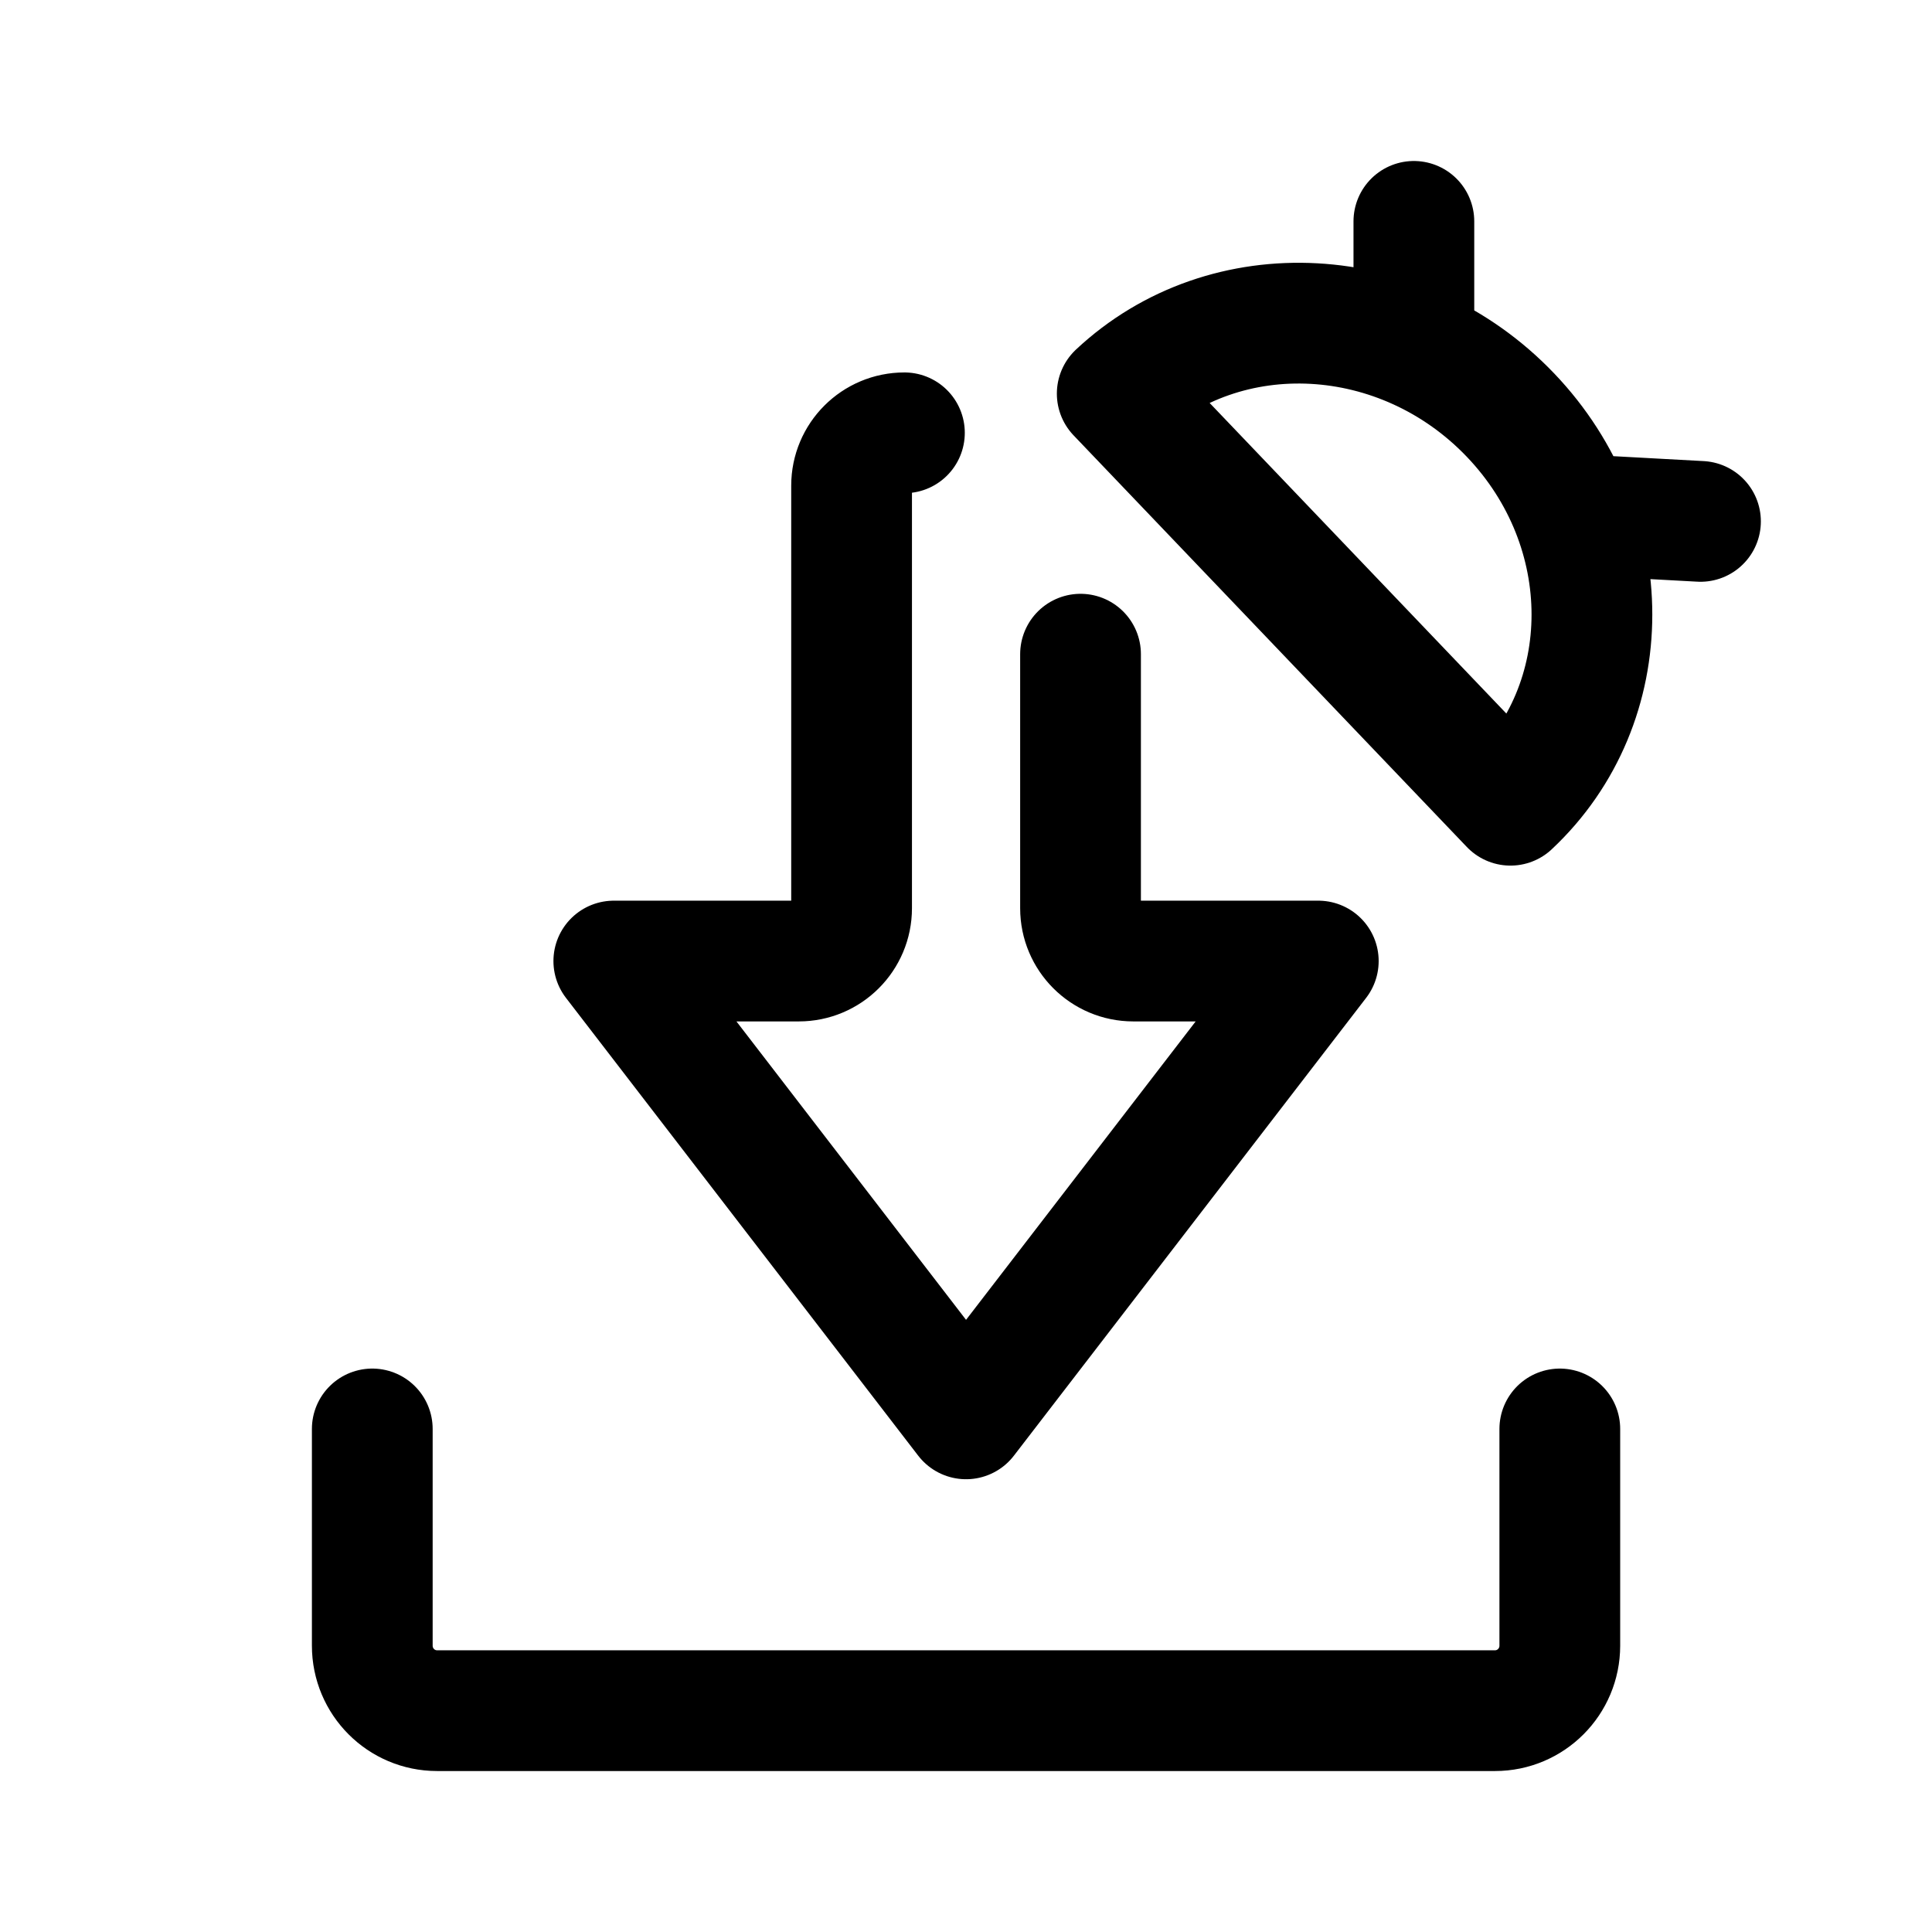
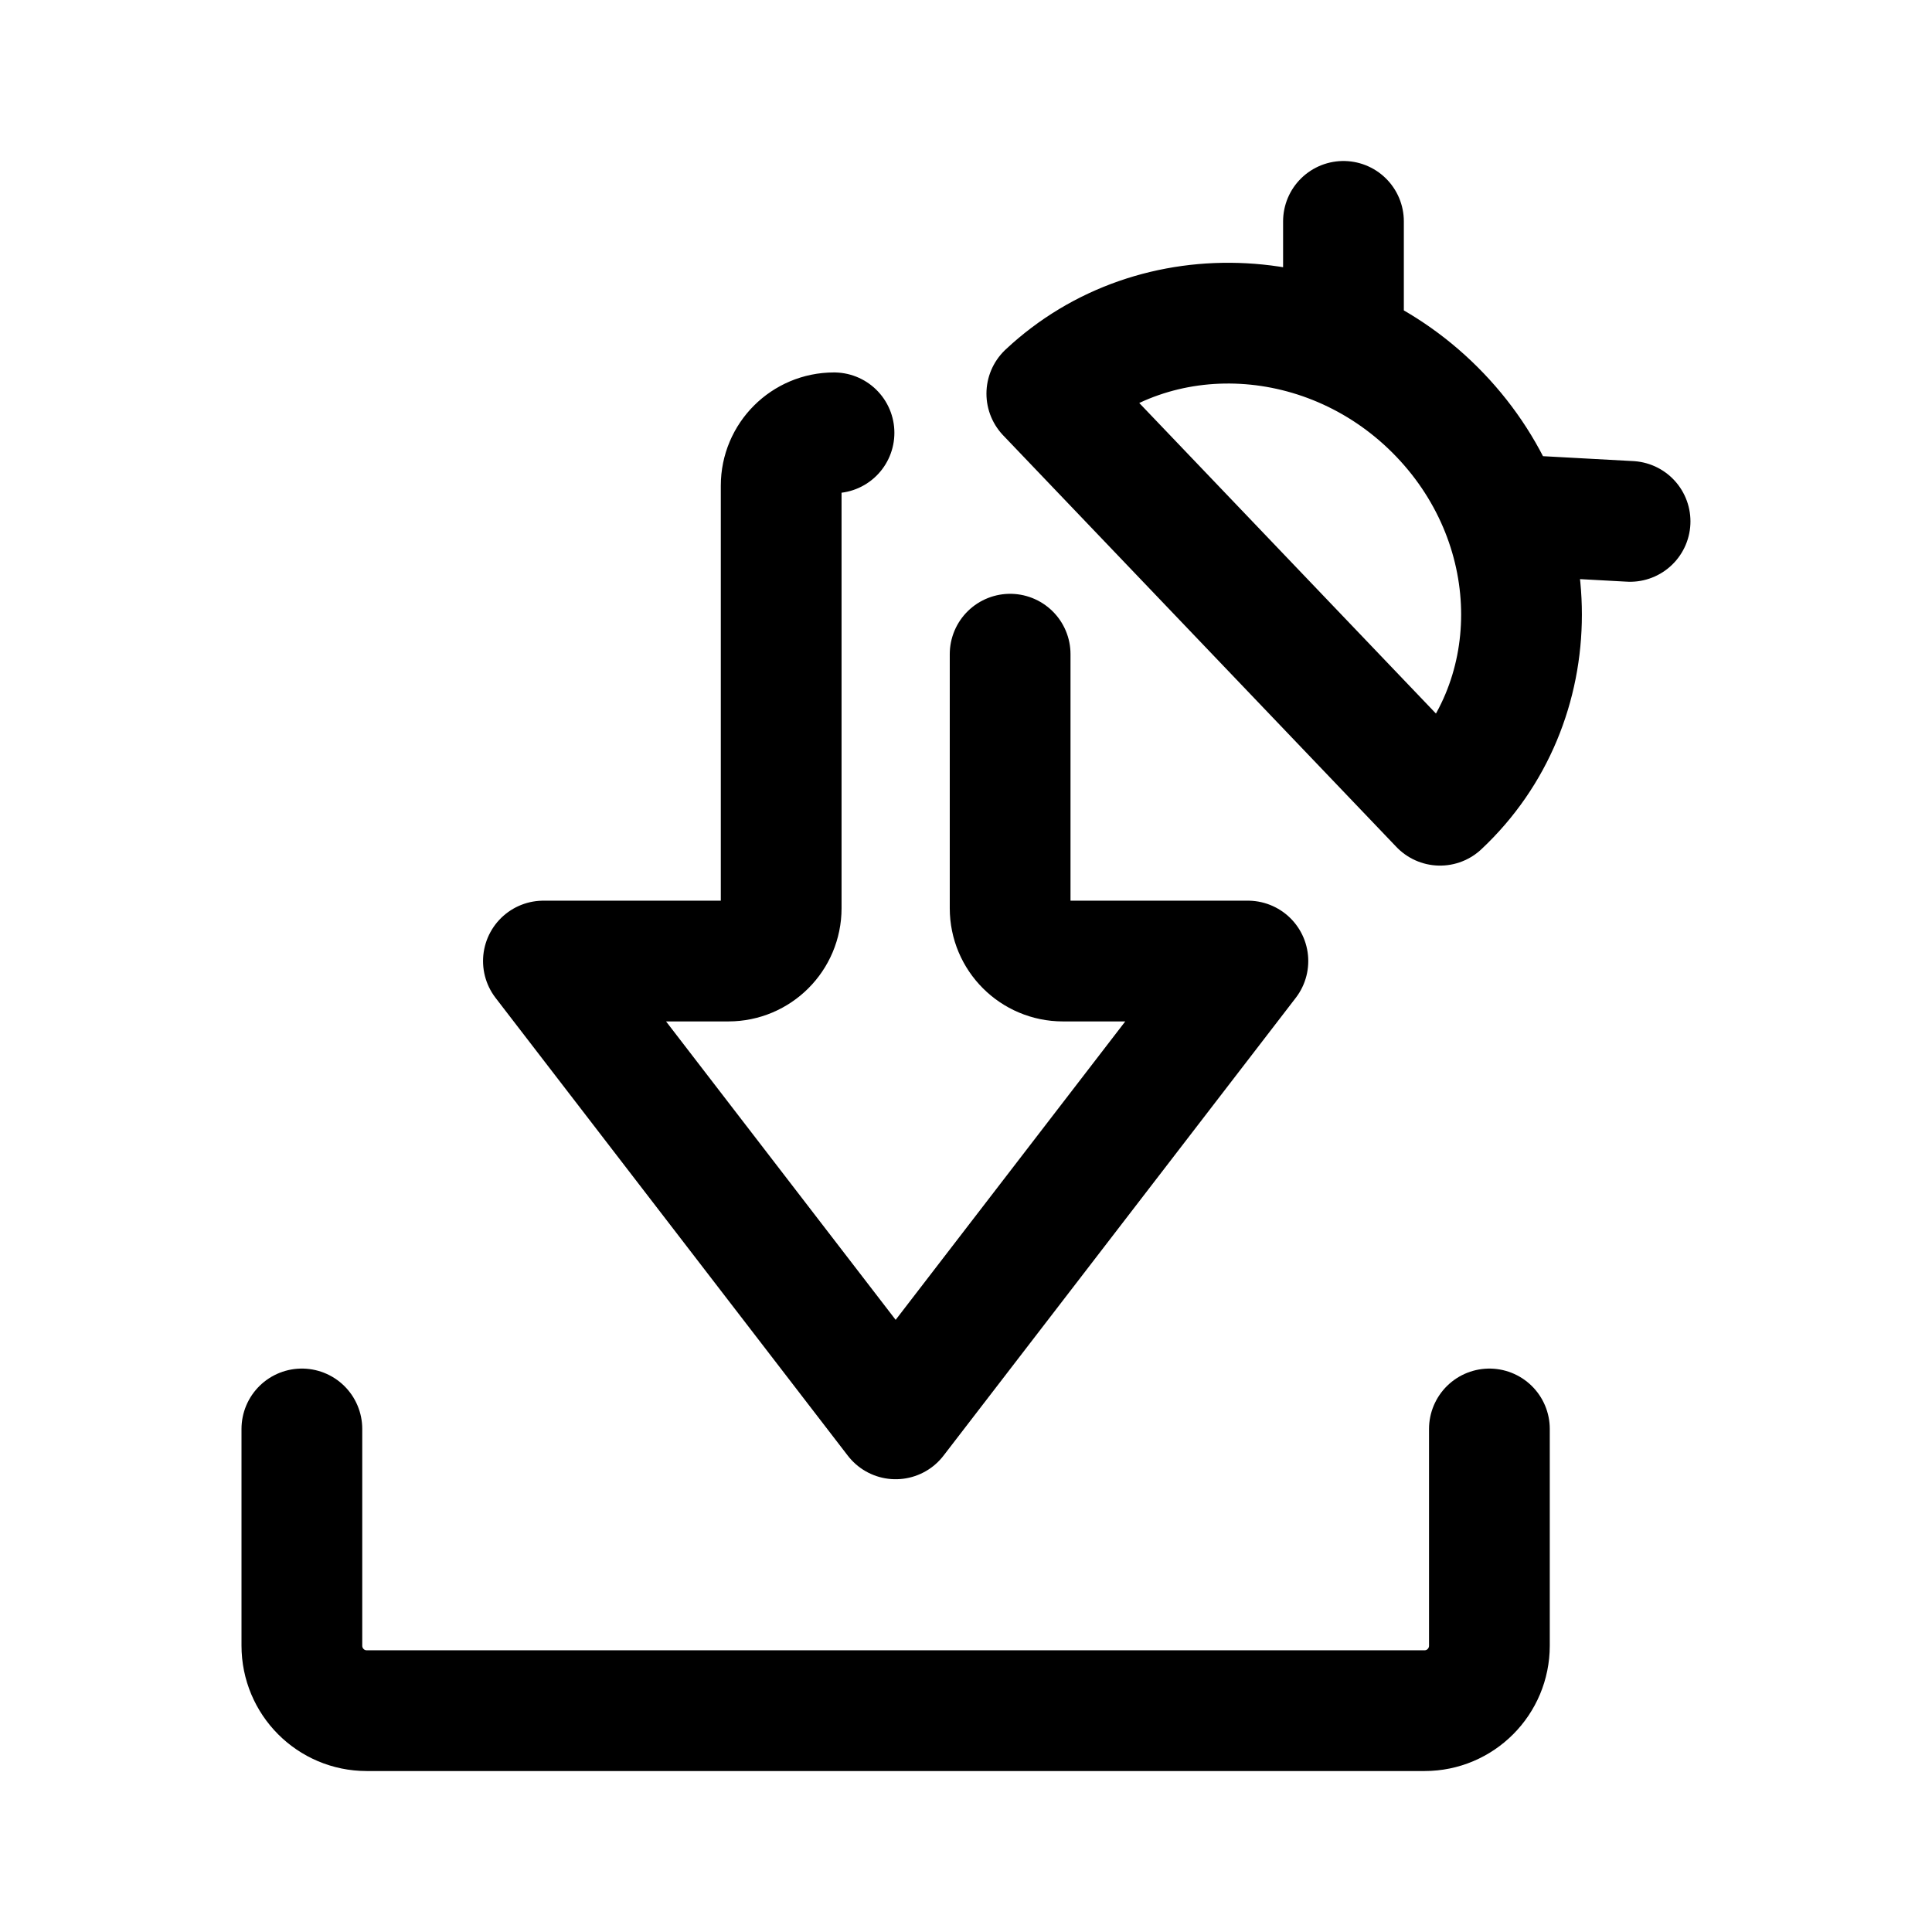
<svg xmlns="http://www.w3.org/2000/svg" width="192" height="192" fill="none">
-   <path d="M89.88 43.013a5.25 5.25 0 0 0-5.25 5.25v41.995a5.25 5.25 0 0 1-5.252 5.25H61l35.005 45.496 35.005-45.496h-18.378a5.25 5.25 0 0 1-5.25-5.25V65.012m-70.385 76.995v21.536c0 3.57 2.882 6.46 6.437 6.46h105.14c3.556 0 6.438-2.89 6.438-6.46v-21.535m2.057-90.843l11.923.65m-28.483-17.98V22m9.598 58.023c10.793-10.118 10.796-27.476.005-38.77-10.79-11.296-28.29-12.25-39.083-2.133l39.078 40.903z" stroke="#000" stroke-width="12" stroke-linecap="round" stroke-linejoin="round" />
+   <path d="M82.883 43.013a5.25 5.25 0 0 0-5.25 5.25v41.995a5.25 5.25 0 0 1-5.252 5.25H54.004l35.005 45.496 35.005-45.496h-18.378a5.25 5.25 0 0 1-5.25-5.25V65.012M30 142.007v21.536c0 3.57 2.882 6.46 6.437 6.46h105.14c3.556 0 6.438-2.89 6.438-6.46v-21.535m2.057-90.843l11.923.65m-28.483-17.98V22m9.598 58.023c10.793-10.118 10.796-27.476.005-38.77-10.79-11.296-28.29-12.25-39.083-2.133z" stroke="#000" stroke-width="12" stroke-linecap="round" stroke-linejoin="round" />
</svg>
